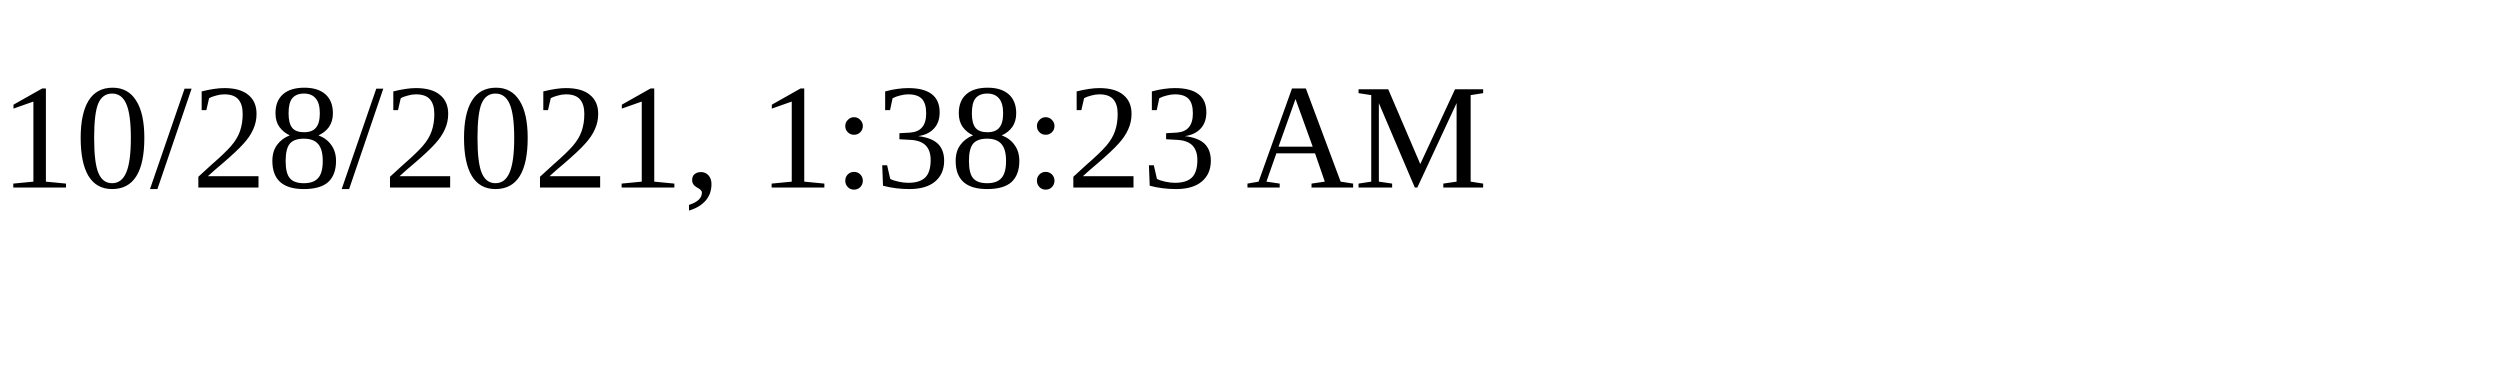
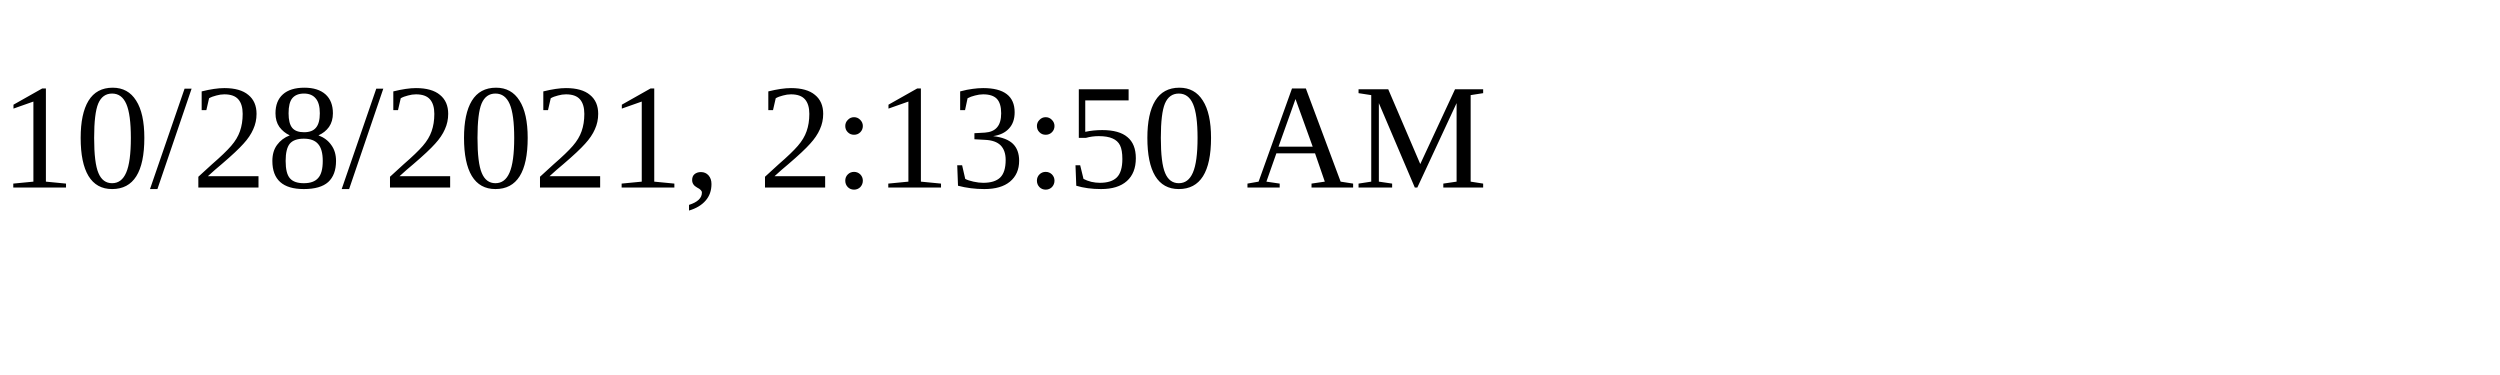
<svg xmlns="http://www.w3.org/2000/svg" height="30" width="200">
-   <text x="0" y="15">10/28/2021, 1:38:23 AM</text>
+   <text x="0" y="15">10/28/2021, 2:13:50 AM</text>
</svg>
